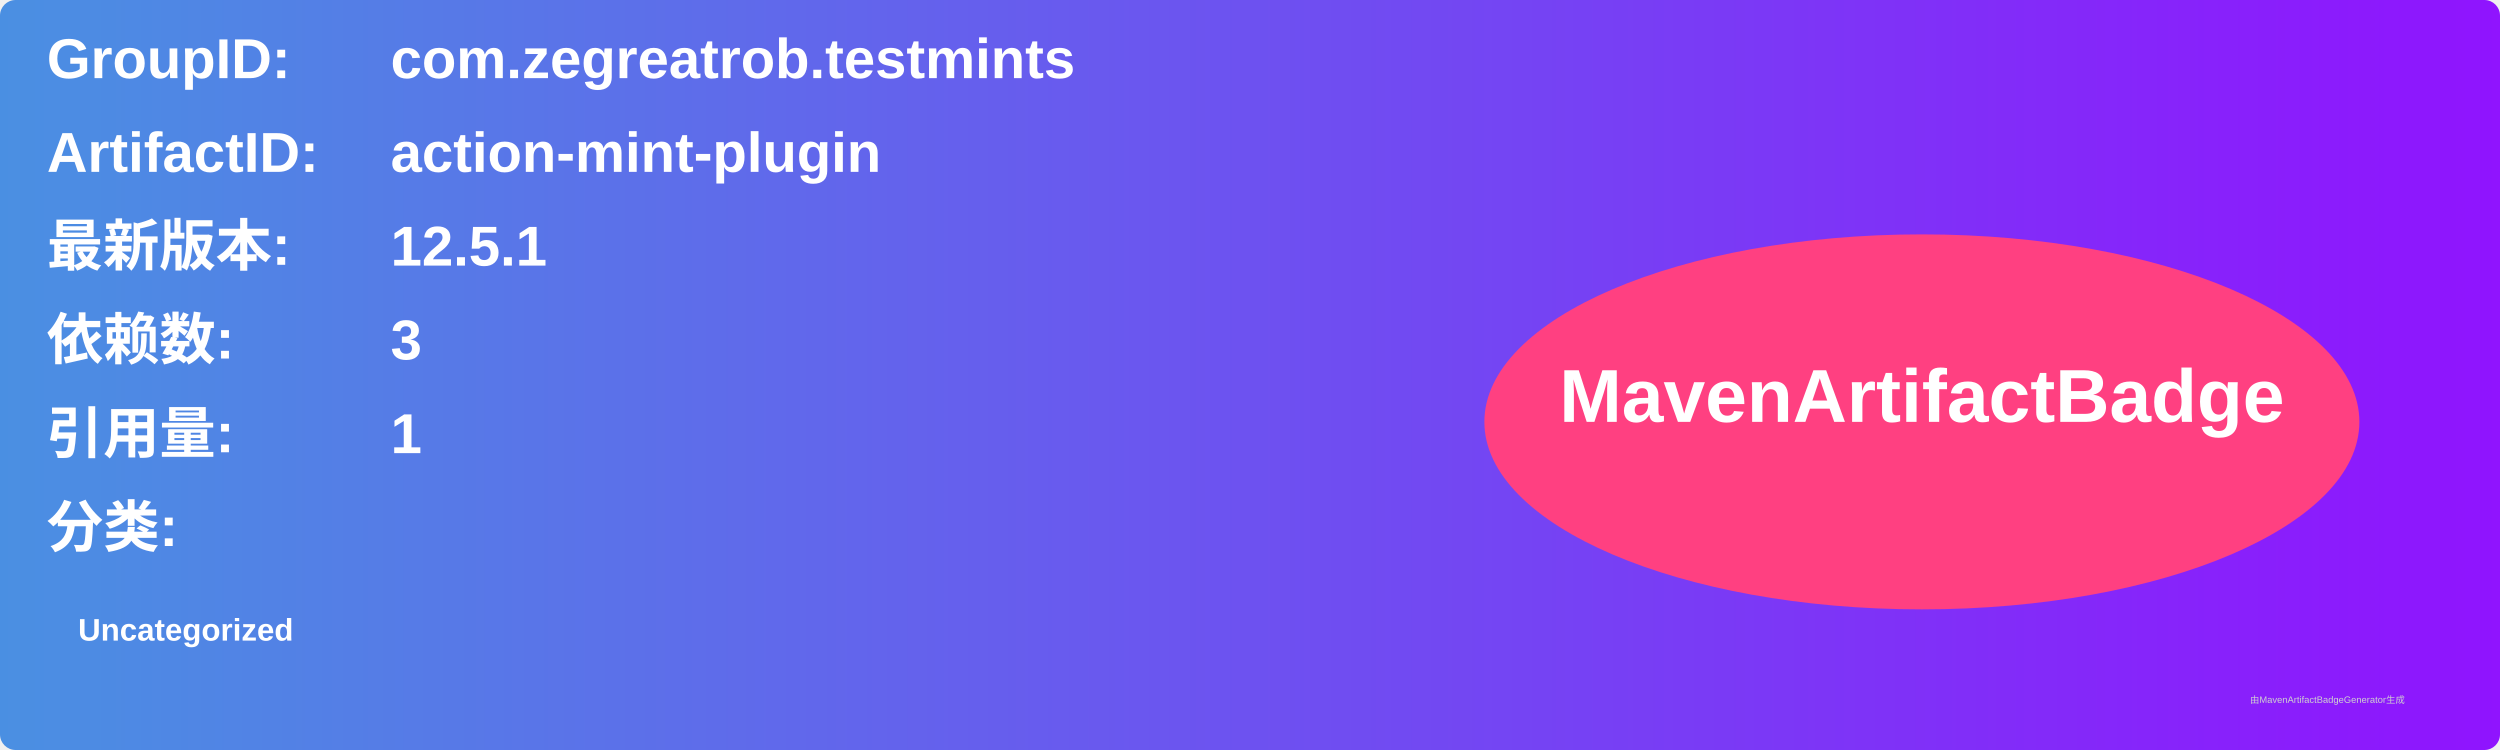
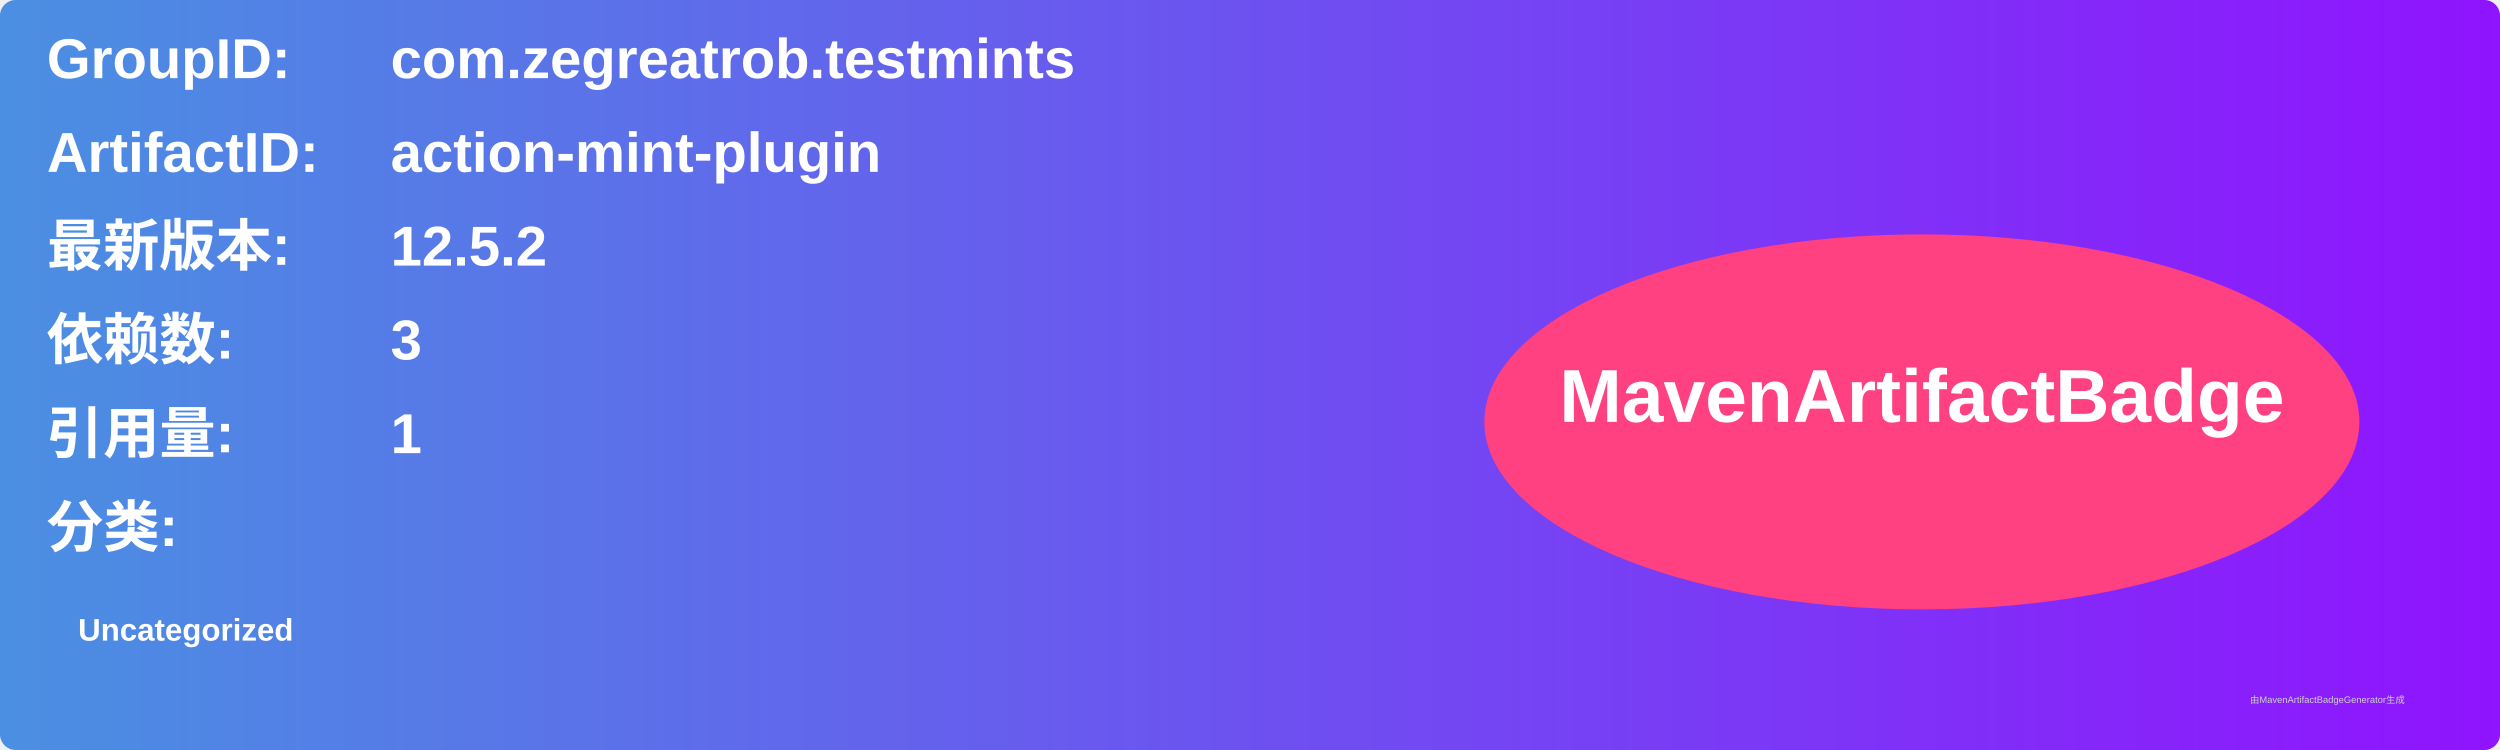
<svg xmlns="http://www.w3.org/2000/svg" width="800" height="240" viewBox="0 0 800 240">
  <linearGradient id="grad" x1="0%" y1="0%" x2="100%" y2="0%">
    <stop offset="0%" stop-color="#4a90e2" />
    <stop offset="100%" stop-color="#9013fe" />
  </linearGradient>
  <rect width="100%" height="100%" rx="5" ry="5" fill="url(#grad)" />
  <g transform="translate(15, 15)">
    <text x="0" y="10" font-family="Arial" font-size="18" fill="white" font-weight="bold" width="260">GroupID:</text>
    <text x="110" y="10" font-family="Arial" font-size="18" fill="white" font-weight="bold" width="460">com.zegreatrob.testmints</text>
    <text x="0" y="40" font-family="Arial" font-size="18" fill="white" font-weight="bold" width="260">ArtifactID:</text>
    <text x="110" y="40" font-family="Arial" font-size="18" fill="white" font-weight="bold" width="460">action-mint-plugin</text>
    <text x="0" y="70" font-family="Arial" font-size="18" fill="white" font-weight="bold">最新版本:</text>
    <text x="110" y="70" font-family="Arial" font-size="18" fill="white" font-weight="bold">
-       <tspan font-weight="bold">12.5.1</tspan>
+       <tspan font-weight="bold">12.5.2</tspan>
    </text>
    <text x="0" y="100" font-family="Arial" font-size="18" fill="white" font-weight="bold">依赖数: </text>
    <text x="110" y="100" font-family="Arial" font-size="18" fill="white">
      <tspan font-weight="bold">3</tspan>
    </text>
    <text x="0" y="130" font-family="Arial" font-size="18" fill="white" font-weight="bold">引用量: </text>
    <text x="110" y="130" font-family="Arial" font-size="18" fill="white">
      <tspan font-weight="bold">1</tspan>
    </text>
    <text x="0" y="160" font-family="Arial" font-size="18" fill="white" font-weight="bold">分类:</text>
    <text x="10" y="190" font-family="Arial" font-size="10" fill="white">
      <tspan font-weight="bold">Uncategorized</tspan>
    </text>
    <ellipse cx="600" cy="120" rx="140" ry="60" fill="#ff4081" />
    <text x="600" y="120" text-anchor="middle" font-family="Arial" font-size="24" fill="white" font-weight="bold">MavenArtifactBadge</text>
  </g>
  <text x="720" y="225" font-family="Arial" font-size="3" fill="#d0d0d0">由MavenArtifactBadgeGenerator生成</text>
</svg>
